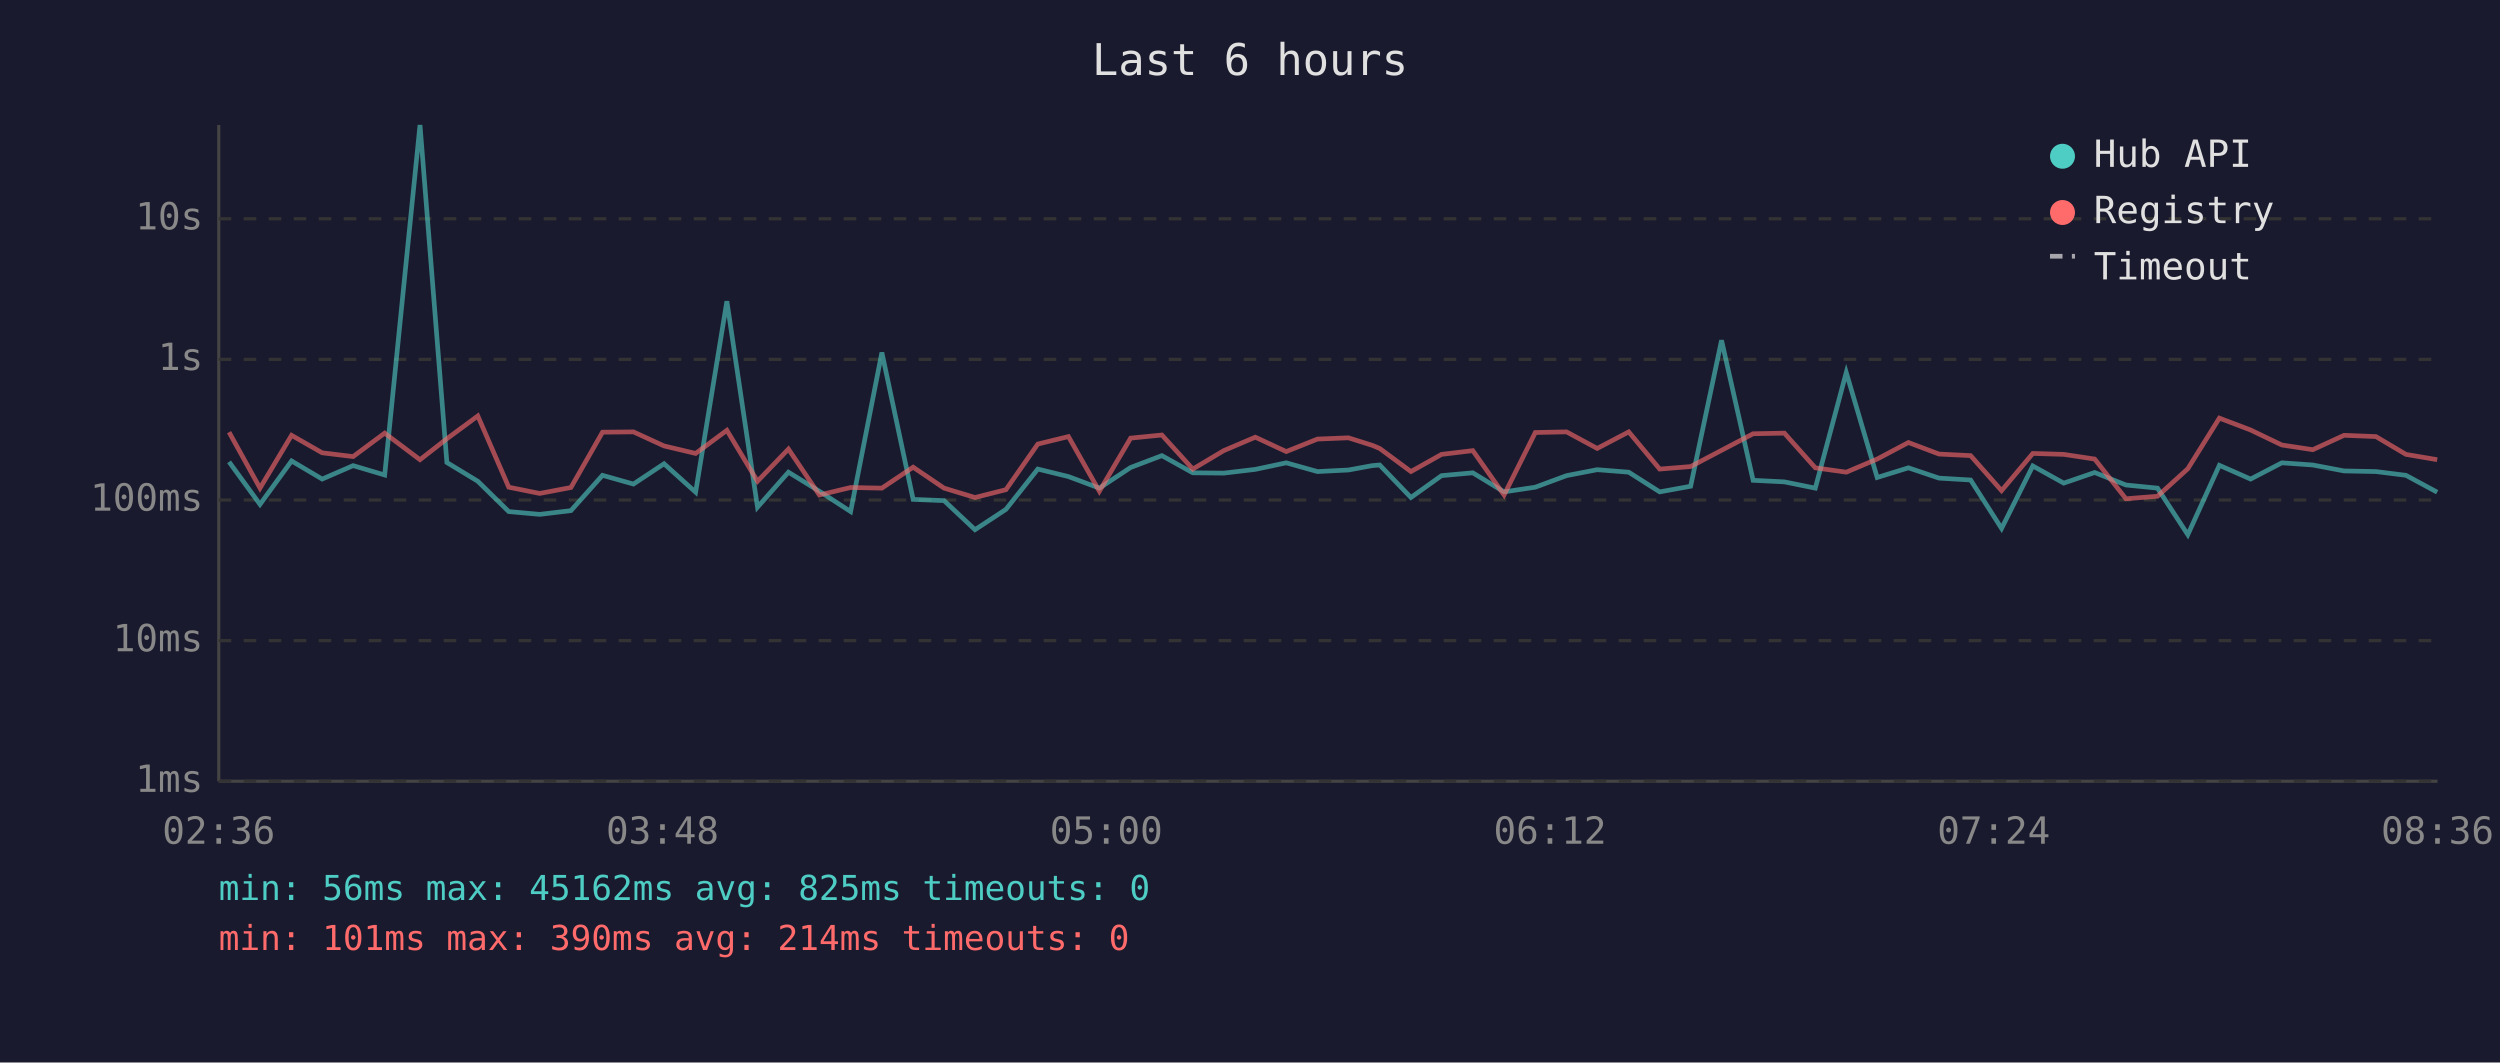
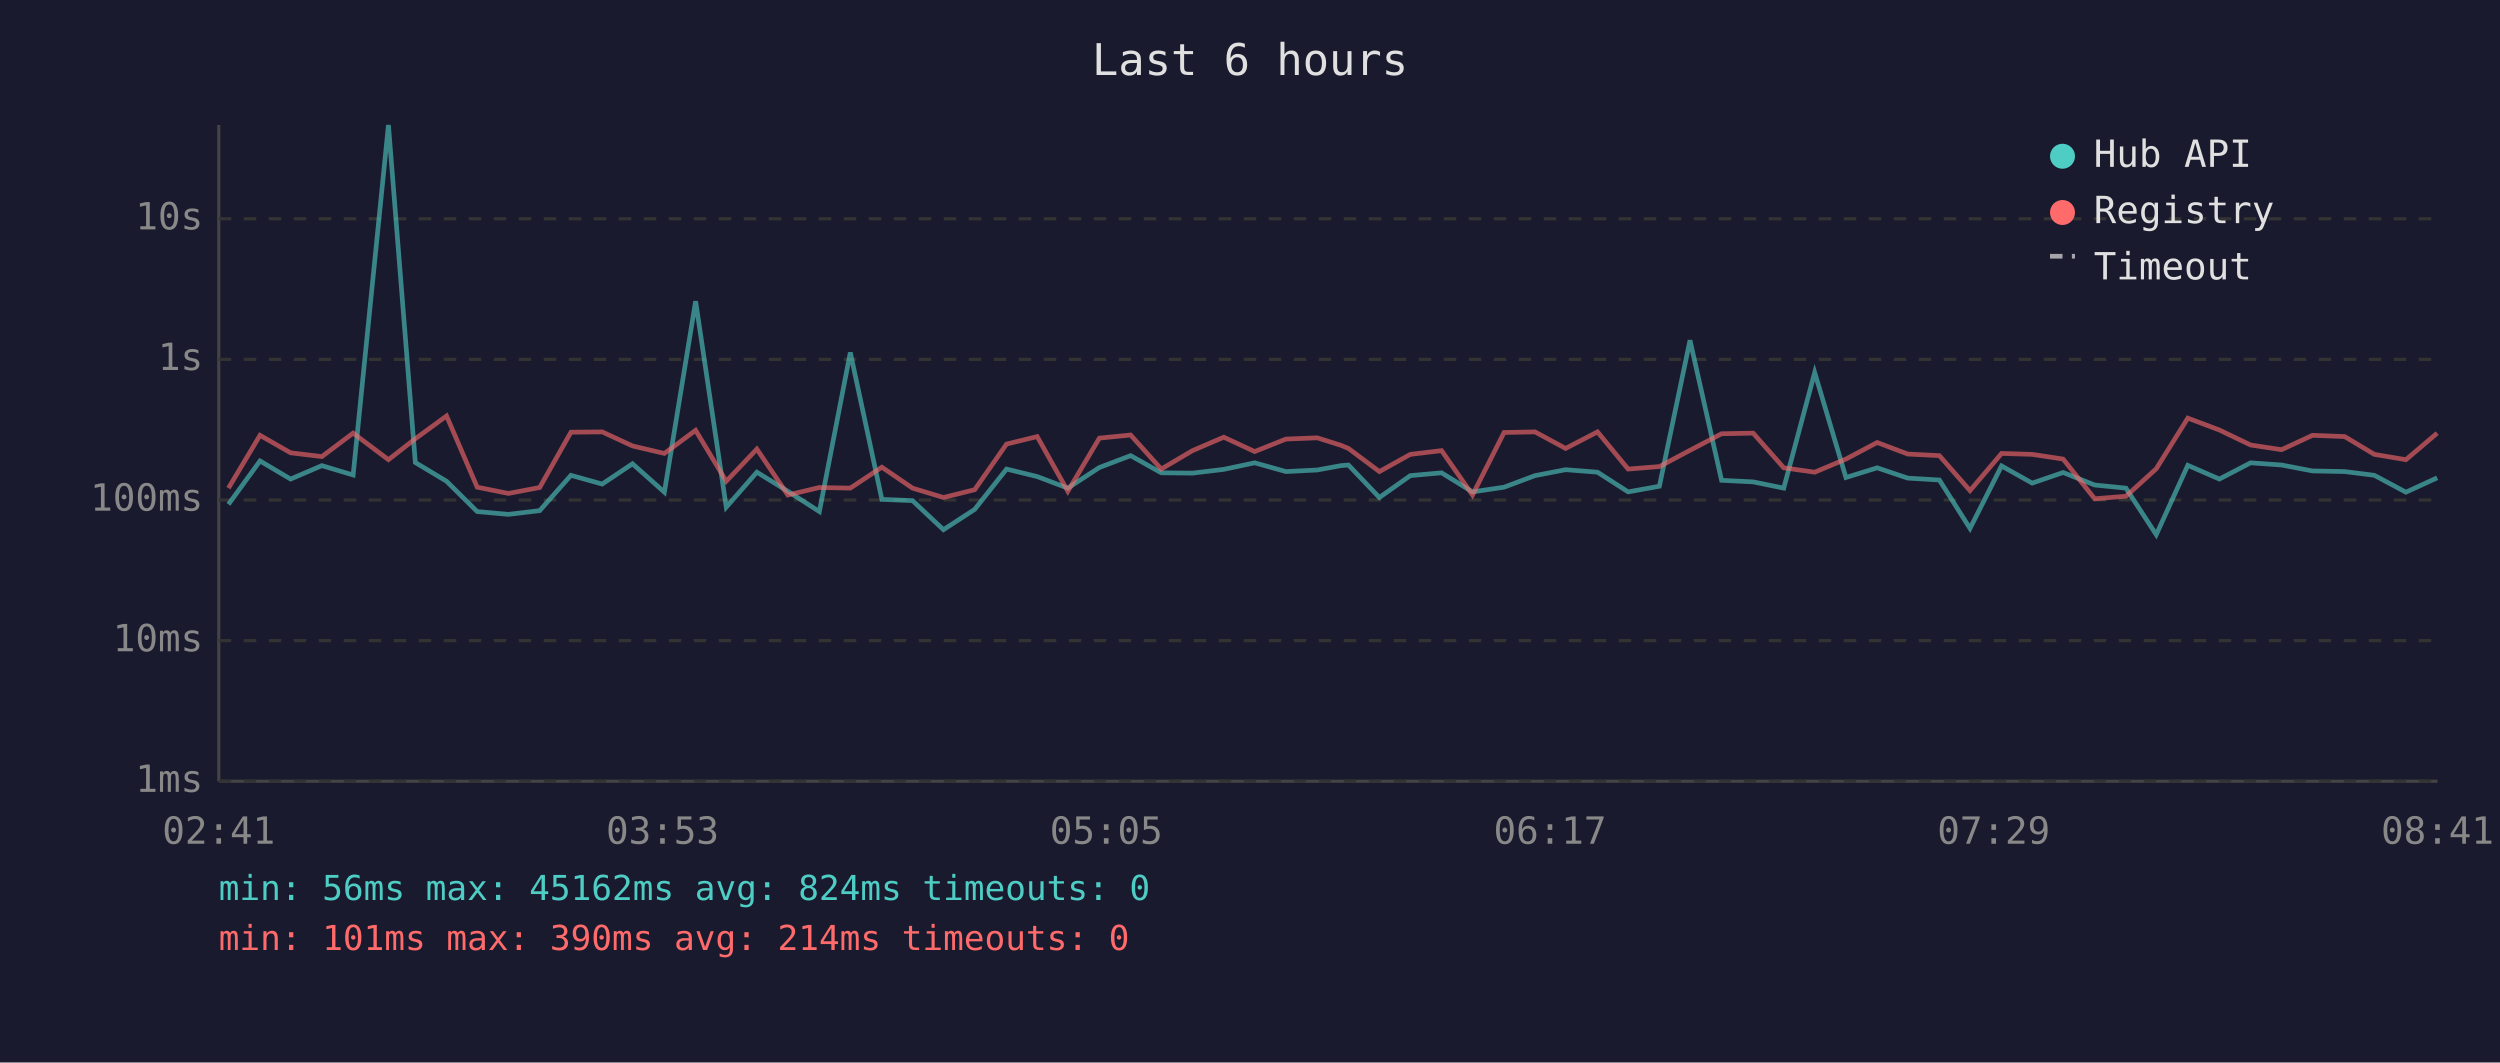
<svg xmlns="http://www.w3.org/2000/svg" viewBox="0 0 800 340" font-family="monospace" font-size="12">
  <rect width="800" height="340" fill="#1a1a2e" />
  <text x="400" y="24" fill="#e0e0e0" font-size="14" text-anchor="middle">Last 6 hours</text>
  <line x1="70" y1="40" x2="70" y2="250" stroke="#444" stroke-width="1" />
  <line x1="70" y1="250" x2="780" y2="250" stroke="#444" stroke-width="1" />
  <line x1="70" y1="250" x2="780" y2="250" stroke="#333" stroke-width="1" stroke-dasharray="4" />
  <text x="65" y="250" fill="#888" text-anchor="end" dominant-baseline="middle">1ms</text>
  <line x1="70" y1="205" x2="780" y2="205" stroke="#333" stroke-width="1" stroke-dasharray="4" />
  <text x="65" y="205" fill="#888" text-anchor="end" dominant-baseline="middle">10ms</text>
  <line x1="70" y1="160" x2="780" y2="160" stroke="#333" stroke-width="1" stroke-dasharray="4" />
  <text x="65" y="160" fill="#888" text-anchor="end" dominant-baseline="middle">100ms</text>
  <line x1="70" y1="115" x2="780" y2="115" stroke="#333" stroke-width="1" stroke-dasharray="4" />
  <text x="65" y="115" fill="#888" text-anchor="end" dominant-baseline="middle">1s</text>
  <line x1="70" y1="70" x2="780" y2="70" stroke="#333" stroke-width="1" stroke-dasharray="4" />
  <text x="65" y="70" fill="#888" text-anchor="end" dominant-baseline="middle">10s</text>
-   <text x="70" y="270" fill="#888" text-anchor="middle">02:36</text>
-   <text x="212" y="270" fill="#888" text-anchor="middle">03:48</text>
-   <text x="354" y="270" fill="#888" text-anchor="middle">05:00</text>
-   <text x="496" y="270" fill="#888" text-anchor="middle">06:12</text>
-   <text x="638" y="270" fill="#888" text-anchor="middle">07:24</text>
-   <text x="780" y="270" fill="#888" text-anchor="middle">08:36</text>
-   <polyline points="73.3,147.8 83.2,161.4 93.3,147.5 103.1,153.3 113.0,149.0 123.1,152.0 134.4,40.0 143.0,148.0 152.9,154.0 162.8,163.7 172.7,164.6 182.7,163.4 192.8,152.1 202.7,154.9 212.5,148.4 222.6,157.5 232.6,96.4 242.4,162.3 252.3,151.1 262.2,157.2 272.2,163.7 282.2,112.8 292.2,159.8 302.1,160.2 312.0,169.5 321.9,163.0 332.1,150.1 341.9,152.5 351.8,156.2 361.8,149.6 371.8,145.8 381.7,151.3 391.6,151.4 401.7,150.2 411.6,148.1 421.6,150.9 431.5,150.4 439.1,149.0 441.5,148.8 451.5,159.2 461.3,152.2 471.3,151.3 481.3,157.4 491.3,155.9 501.3,152.2 511.1,150.3 521.2,151.1 531.1,157.4 541.0,155.6 550.9,108.9 561.0,153.7 571.0,154.2 580.9,156.2 590.8,119.2 600.7,152.8 610.7,149.7 620.5,153.0 630.6,153.6 640.5,169.1 650.5,149.1 660.4,154.6 670.3,151.2 680.3,155.2 690.4,156.2 700.1,171.1 710.2,148.9 720.2,153.3 730.2,148.1 740.1,148.8 750.1,150.7 760.3,150.9 769.9,152.1 779.9,157.5" fill="none" stroke="#4ecdc4" stroke-width="1.5" opacity="0.6" />
-   <polyline points="73.3,138.3 83.2,156.2 93.3,139.3 103.1,144.9 113.0,146.1 123.1,138.6 134.4,147.1 143.0,140.4 152.9,133.1 162.8,155.9 172.7,157.9 182.7,156.0 192.8,138.3 202.7,138.2 212.5,142.7 222.6,145.1 232.6,137.7 242.4,154.0 252.3,143.7 262.2,158.4 272.2,156.0 282.2,156.2 292.2,149.5 302.1,156.2 312.0,159.2 321.9,156.7 332.1,142.1 341.9,139.7 351.8,157.2 361.8,140.2 371.8,139.2 381.7,150.1 391.6,144.2 401.7,139.9 411.6,144.5 421.6,140.5 431.5,140.1 439.1,142.5 441.5,143.5 451.5,150.9 461.3,145.4 471.3,144.2 481.3,158.4 491.3,138.4 501.3,138.2 511.1,143.5 521.2,138.2 531.1,150.1 541.0,149.3 550.9,144.1 561.0,138.8 571.0,138.6 580.9,149.7 590.8,151.1 600.7,146.9 610.7,141.6 620.5,145.3 630.6,145.8 640.5,157.0 650.5,145.1 660.4,145.4 670.3,146.9 680.3,159.6 690.4,158.8 700.1,150.0 710.2,133.8 720.2,137.6 730.2,142.4 740.1,143.9 750.1,139.3 760.3,139.7 769.9,145.4 779.9,147.1" fill="none" stroke="#ff6b6b" stroke-width="1.5" opacity="0.6" />
+   <text x="70" y="270" fill="#888" text-anchor="middle">02:41</text>
+   <text x="212" y="270" fill="#888" text-anchor="middle">03:53</text>
+   <text x="354" y="270" fill="#888" text-anchor="middle">05:05</text>
+   <text x="496" y="270" fill="#888" text-anchor="middle">06:17</text>
+   <text x="638" y="270" fill="#888" text-anchor="middle">07:29</text>
+   <text x="780" y="270" fill="#888" text-anchor="middle">08:41</text>
+   <polyline points="73.1,161.4 83.2,147.5 93.0,153.3 103.0,149.0 113.0,152.0 124.3,40.0 132.9,148.0 142.9,154.0 152.7,163.7 162.7,164.6 172.7,163.4 182.7,152.1 192.7,154.9 202.4,148.4 212.6,157.5 222.6,96.4 232.4,162.3 242.2,151.1 252.1,157.2 262.2,163.7 272.1,112.8 282.2,159.8 292.0,160.2 301.9,169.5 311.9,163.0 322.1,150.1 331.9,152.5 341.7,156.2 351.8,149.6 361.8,145.8 371.6,151.3 381.6,151.4 391.6,150.2 401.5,148.1 411.5,150.9 421.5,150.4 429.1,149.0 431.5,148.8 441.4,159.2 451.3,152.2 461.3,151.3 471.2,157.4 481.3,155.9 491.2,152.2 501.0,150.3 511.2,151.1 521.0,157.4 531.0,155.6 540.8,108.9 550.9,153.7 561.0,154.2 570.8,156.2 580.7,119.2 590.7,152.8 600.7,149.7 610.5,153.0 620.6,153.6 630.4,169.1 640.5,149.1 650.3,154.6 660.2,151.2 670.3,155.2 680.3,156.2 690.0,171.1 700.1,148.9 710.2,153.3 720.2,148.1 730.1,148.8 740.0,150.7 750.3,150.9 759.8,152.1 769.9,157.5 779.9,152.9" fill="none" stroke="#4ecdc4" stroke-width="1.5" opacity="0.6" />
+   <polyline points="73.1,156.2 83.2,139.3 93.0,144.9 103.0,146.1 113.0,138.6 124.3,147.1 132.9,140.4 142.9,133.1 152.7,155.9 162.7,157.9 172.7,156.0 182.7,138.3 192.7,138.2 202.4,142.7 212.6,145.1 222.6,137.7 232.4,154.0 242.2,143.7 252.1,158.4 262.2,156.0 272.1,156.2 282.2,149.5 292.0,156.2 301.9,159.2 311.9,156.7 322.1,142.1 331.9,139.7 341.7,157.2 351.8,140.2 361.8,139.2 371.6,150.1 381.6,144.2 391.6,139.9 401.5,144.5 411.5,140.5 421.5,140.1 429.1,142.5 431.5,143.5 441.4,150.9 451.3,145.4 461.3,144.2 471.2,158.4 481.3,138.4 491.2,138.2 501.0,143.5 511.2,138.2 521.0,150.1 531.0,149.3 540.8,144.1 550.9,138.8 561.0,138.6 570.8,149.7 580.7,151.1 590.7,146.9 600.7,141.6 610.5,145.3 620.6,145.8 630.4,157.0 640.5,145.1 650.3,145.4 660.2,146.9 670.3,159.6 680.3,158.8 690.0,150.0 700.1,133.8 710.2,137.6 720.2,142.4 730.1,143.9 740.0,139.3 750.3,139.7 759.8,145.4 769.9,147.1 779.9,138.6" fill="none" stroke="#ff6b6b" stroke-width="1.5" opacity="0.6" />
  <circle cx="660" cy="50" r="4" fill="#4ecdc4" />
  <text x="670" y="50" fill="#e0e0e0" dominant-baseline="middle">Hub API</text>
  <circle cx="660" cy="68" r="4" fill="#ff6b6b" />
  <text x="670" y="68" fill="#e0e0e0" dominant-baseline="middle">Registry</text>
  <line x1="656" y1="82" x2="664" y2="82" stroke="#e0e0e0" stroke-width="1.5" stroke-dasharray="4,3" opacity="0.7" />
  <text x="670" y="86" fill="#e0e0e0" dominant-baseline="middle">Timeout</text>
-   <text x="70" y="288" fill="#4ecdc4" font-size="11">min: 56ms  max: 45162ms  avg: 825ms  timeouts: 0</text>
+   <text x="70" y="288" fill="#4ecdc4" font-size="11">min: 56ms  max: 45162ms  avg: 824ms  timeouts: 0</text>
  <text x="70" y="304" fill="#ff6b6b" font-size="11">min: 101ms  max: 390ms  avg: 214ms  timeouts: 0</text>
</svg>
